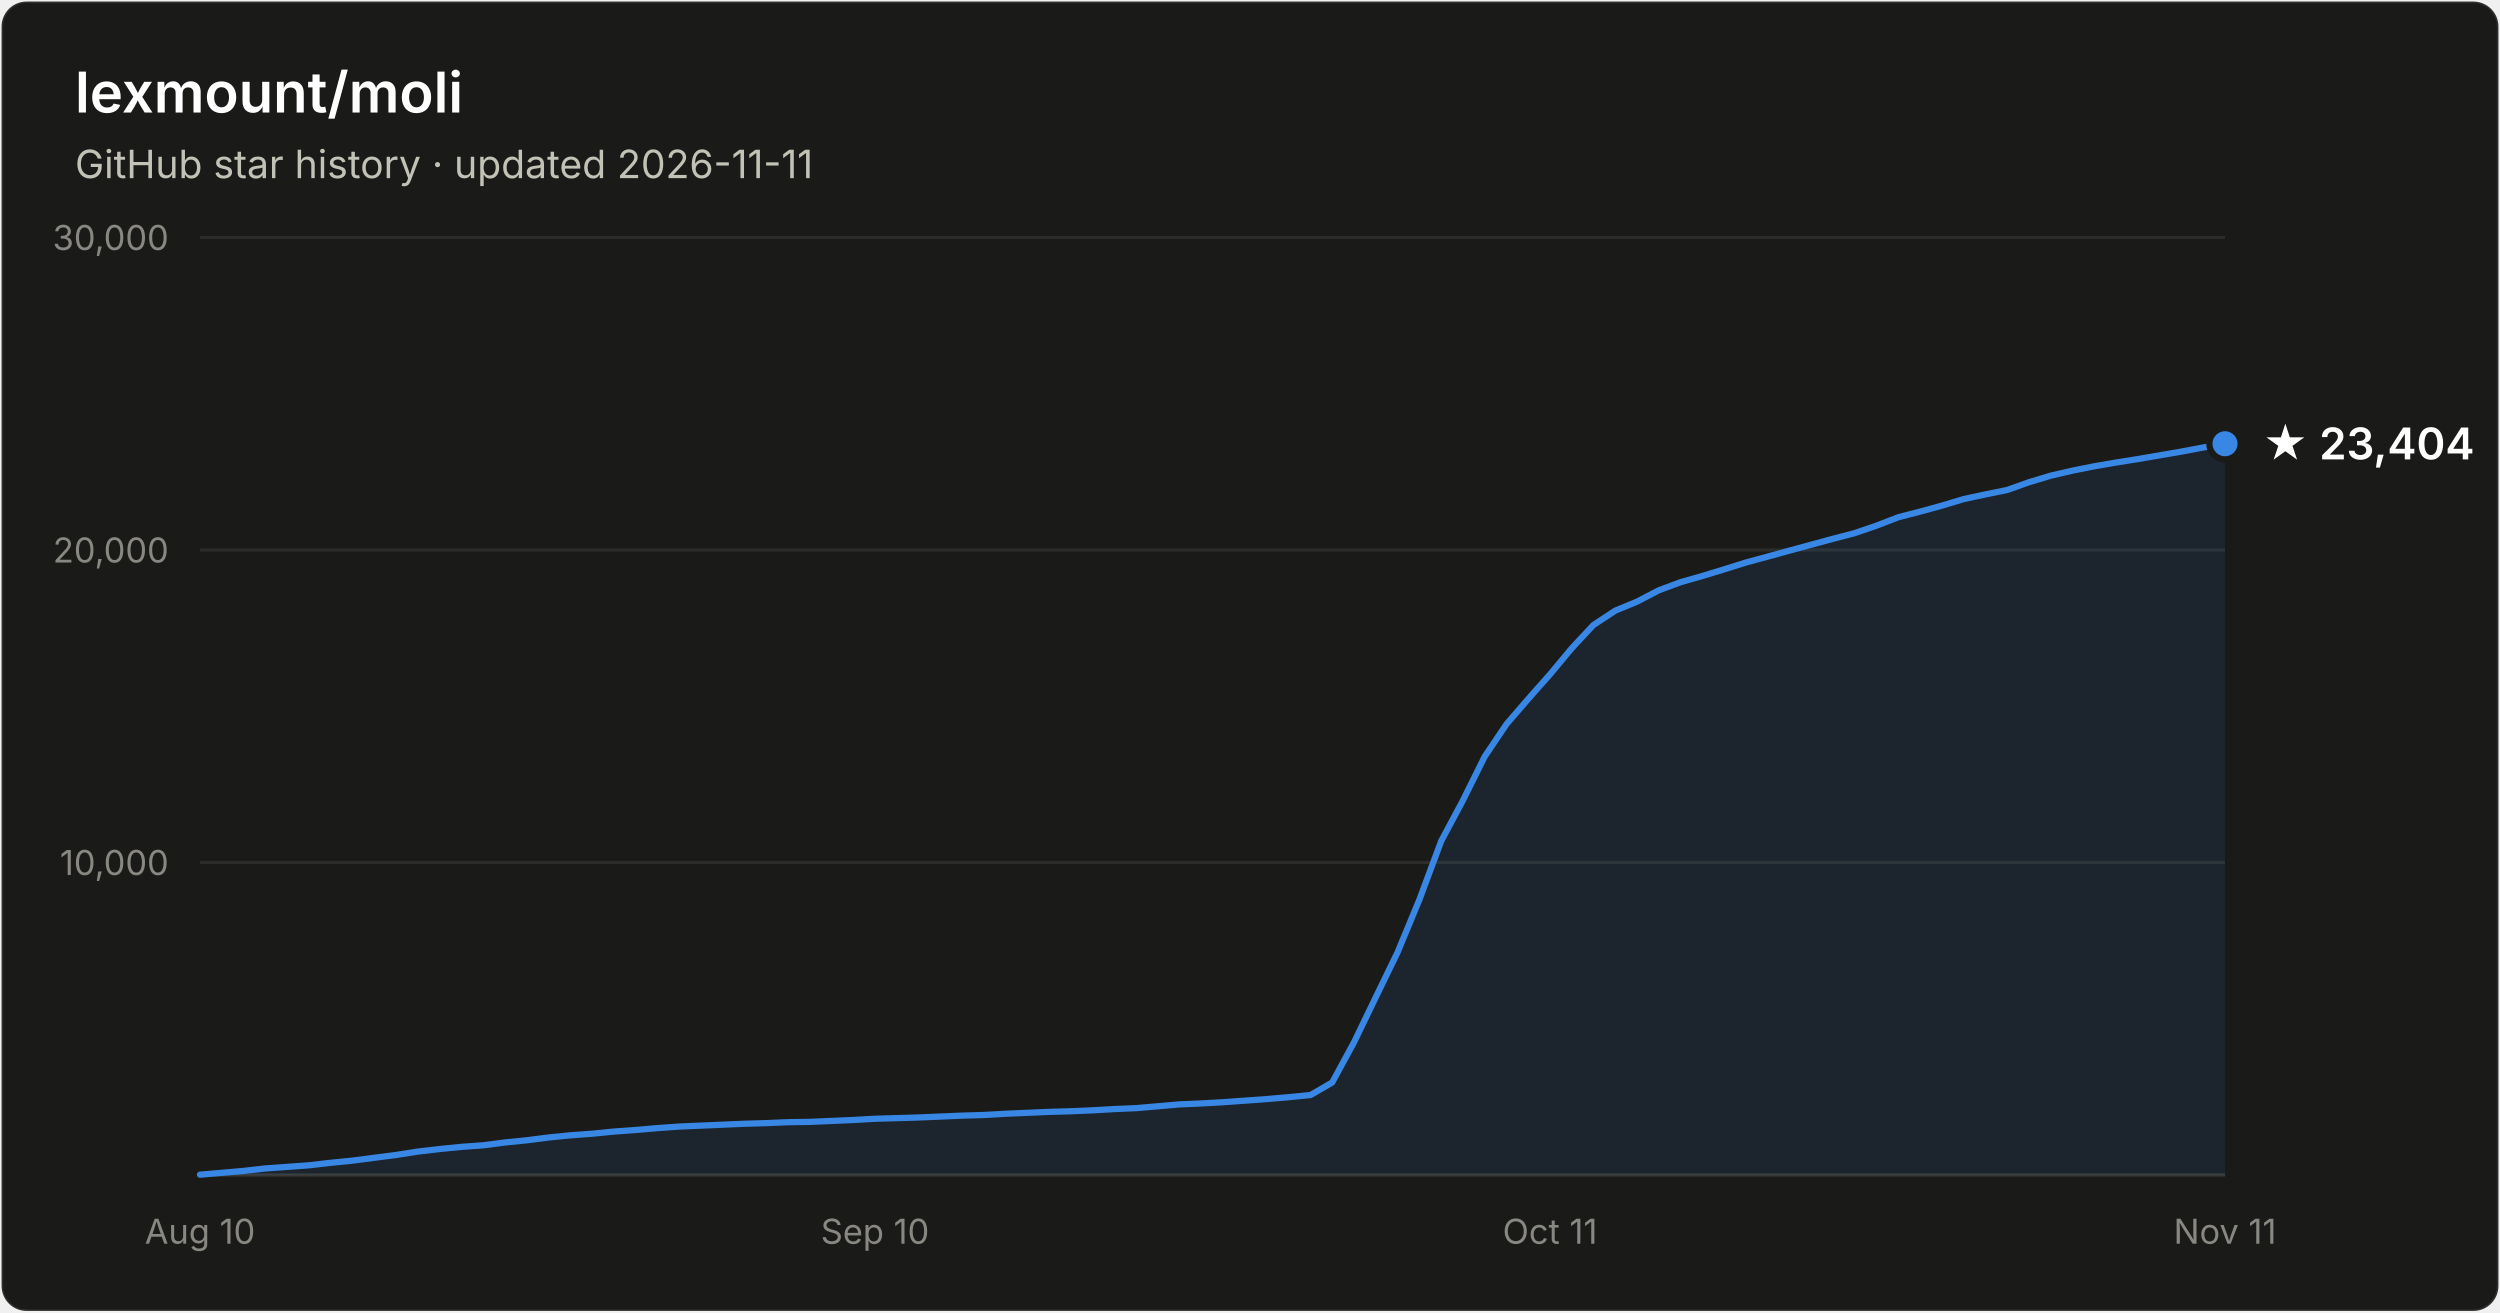
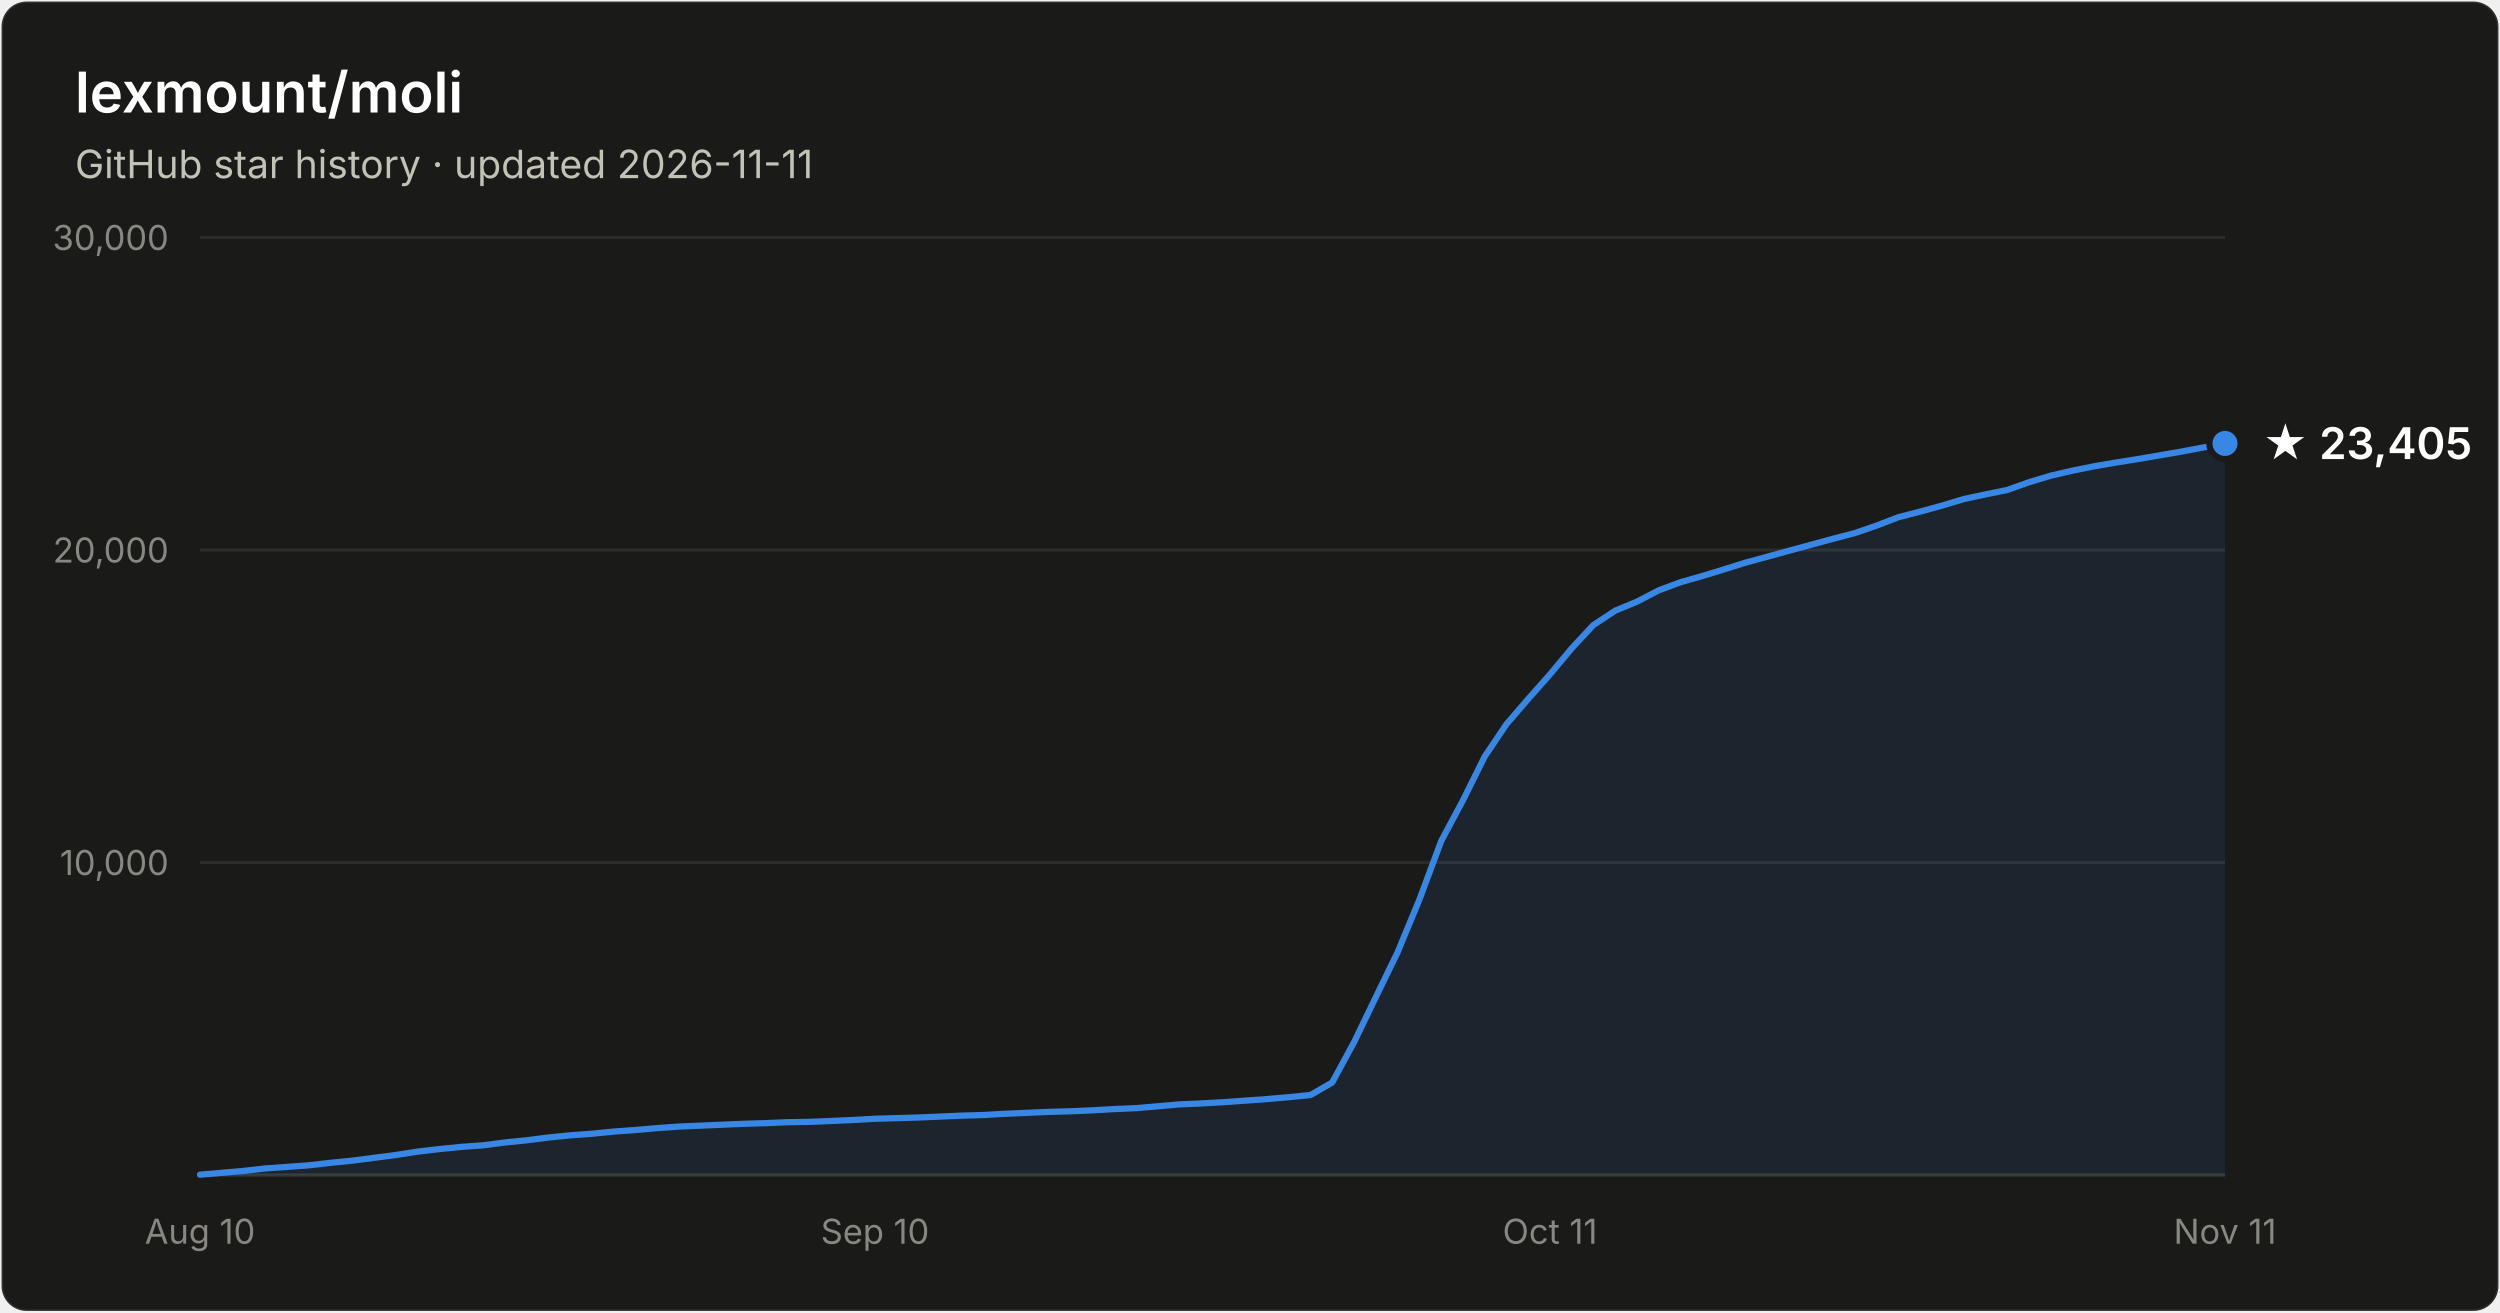
- <svg xmlns="http://www.w3.org/2000/svg" width="800" height="420" viewBox="0 0 800 420" font-family="system-ui, -apple-system, Segoe UI, sans-serif" role="img" aria-label="Star history of lexmount/moli: 23,404 stars as of 2026-11-11">
+ <svg xmlns="http://www.w3.org/2000/svg" width="800" height="420" viewBox="0 0 800 420" font-family="system-ui, -apple-system, Segoe UI, sans-serif" role="img" aria-label="Star history of lexmount/moli: 23,405 stars as of 2026-11-11">
  <rect x="0.5" y="0.5" width="799" height="419" rx="8" fill="#1a1a19" stroke="rgba(255,255,255,0.10)" />
  <text x="24" y="36" fill="#ffffff" font-size="18" font-weight="600">lexmount/moli</text>
  <text x="24" y="57" fill="#c3c2b7" font-size="12.5">GitHub star history · updated 2026-11-11</text>
  <line x1="64" y1="276.0" x2="712" y2="276.0" stroke="#2c2c2a" stroke-width="1" />
  <text x="54" y="280.0" text-anchor="end" fill="#898781" font-size="11" style="font-variant-numeric:tabular-nums">10,000</text>
  <line x1="64" y1="176.0" x2="712" y2="176.0" stroke="#2c2c2a" stroke-width="1" />
  <text x="54" y="180.0" text-anchor="end" fill="#898781" font-size="11" style="font-variant-numeric:tabular-nums">20,000</text>
  <line x1="64" y1="76.0" x2="712" y2="76.0" stroke="#2c2c2a" stroke-width="1" />
  <text x="54" y="80.0" text-anchor="end" fill="#898781" font-size="11" style="font-variant-numeric:tabular-nums">30,000</text>
  <line x1="64" y1="376" x2="712" y2="376" stroke="#383835" stroke-width="1" />
  <text x="64.0" y="398" text-anchor="middle" fill="#898781" font-size="11" style="font-variant-numeric:tabular-nums">Aug 10</text>
  <text x="280.0" y="398" text-anchor="middle" fill="#898781" font-size="11" style="font-variant-numeric:tabular-nums">Sep 10</text>
  <text x="496.0" y="398" text-anchor="middle" fill="#898781" font-size="11" style="font-variant-numeric:tabular-nums">Oct 11</text>
  <text x="712.0" y="398" text-anchor="middle" fill="#898781" font-size="11" style="font-variant-numeric:tabular-nums">Nov 11</text>
-   <path d="M64.0 375.9 L71.0 375.3 L77.9 374.7 L84.9 373.9 L91.9 373.4 L98.8 372.9 L105.8 372.1 L112.8 371.4 L119.7 370.5 L126.7 369.6 L133.7 368.5 L140.6 367.7 L147.6 367.0 L154.6 366.5 L161.5 365.6 L168.5 364.9 L175.5 364.0 L182.5 363.3 L189.4 362.8 L196.4 362.1 L203.4 361.6 L210.3 361.0 L217.3 360.5 L224.3 360.2 L231.2 359.9 L238.2 359.6 L245.2 359.4 L252.1 359.1 L259.1 359.0 L266.1 358.7 L273.0 358.4 L280.0 358.0 L287.0 357.8 L293.9 357.6 L300.9 357.3 L307.9 357.0 L314.8 356.8 L321.8 356.4 L328.8 356.1 L335.7 355.8 L342.7 355.6 L349.7 355.3 L356.6 354.9 L363.6 354.6 L370.6 354.0 L377.5 353.4 L384.5 353.1 L391.5 352.7 L398.5 352.2 L405.4 351.7 L412.4 351.1 L419.4 350.4 L426.3 346.4 L433.3 333.5 L440.3 319.0 L447.2 304.8 L454.2 287.9 L461.2 269.1 L468.1 256.2 L475.1 242.1 L482.1 231.7 L489.0 223.7 L496.0 215.8 L503.0 207.4 L509.9 200.0 L516.9 195.4 L523.9 192.5 L530.8 188.9 L537.8 186.3 L544.8 184.3 L551.7 182.2 L558.7 180.0 L565.7 178.1 L572.6 176.2 L579.6 174.3 L586.6 172.4 L593.5 170.6 L600.5 168.2 L607.5 165.5 L614.5 163.7 L621.4 161.8 L628.4 159.7 L635.4 158.2 L642.3 156.8 L649.3 154.3 L656.3 152.2 L663.2 150.6 L670.2 149.2 L677.2 148.0 L684.1 146.9 L691.1 145.7 L698.1 144.5 L705.0 143.2 L712.0 142.0 L712.0 376 L64.0 376 Z" fill="#3987e5" fill-opacity="0.1" />
-   <path d="M64.0 375.9 L71.0 375.3 L77.9 374.7 L84.9 373.9 L91.9 373.4 L98.8 372.9 L105.8 372.1 L112.8 371.4 L119.7 370.5 L126.7 369.6 L133.7 368.5 L140.6 367.7 L147.6 367.0 L154.6 366.5 L161.5 365.6 L168.5 364.9 L175.5 364.0 L182.5 363.3 L189.4 362.8 L196.4 362.1 L203.4 361.6 L210.3 361.0 L217.3 360.5 L224.3 360.2 L231.2 359.9 L238.2 359.6 L245.2 359.4 L252.1 359.1 L259.1 359.0 L266.1 358.7 L273.0 358.4 L280.0 358.0 L287.0 357.8 L293.9 357.6 L300.9 357.3 L307.9 357.0 L314.8 356.8 L321.8 356.4 L328.8 356.1 L335.7 355.8 L342.7 355.6 L349.7 355.3 L356.6 354.9 L363.6 354.6 L370.6 354.0 L377.5 353.4 L384.5 353.1 L391.5 352.7 L398.5 352.2 L405.4 351.7 L412.4 351.1 L419.4 350.4 L426.3 346.4 L433.3 333.5 L440.3 319.0 L447.2 304.8 L454.2 287.9 L461.2 269.1 L468.1 256.2 L475.1 242.1 L482.1 231.7 L489.0 223.7 L496.0 215.8 L503.0 207.4 L509.9 200.0 L516.9 195.4 L523.9 192.5 L530.8 188.9 L537.8 186.3 L544.8 184.3 L551.7 182.2 L558.7 180.0 L565.7 178.1 L572.6 176.2 L579.6 174.3 L586.6 172.4 L593.5 170.6 L600.5 168.2 L607.5 165.5 L614.5 163.7 L621.4 161.8 L628.4 159.7 L635.4 158.2 L642.3 156.8 L649.3 154.3 L656.3 152.2 L663.2 150.6 L670.2 149.2 L677.2 148.0 L684.1 146.9 L691.1 145.7 L698.1 144.5 L705.0 143.2 L712.0 142.0" fill="none" stroke="#3987e5" stroke-width="2" stroke-linejoin="round" stroke-linecap="round" />
-   <circle cx="712.0" cy="142.0" r="5" fill="#3987e5" stroke="#1a1a19" stroke-width="2" />
-   <text x="724.0" y="147.0" fill="#ffffff" font-size="14" font-weight="600">★ 23,404</text>
+   <path d="M64.0 375.9 L71.0 375.3 L77.9 374.7 L84.9 373.9 L91.9 373.4 L98.8 372.9 L105.8 372.1 L112.8 371.4 L119.7 370.5 L126.7 369.6 L133.7 368.5 L140.6 367.7 L147.6 367.0 L154.6 366.5 L161.5 365.6 L168.5 364.9 L175.5 364.0 L182.5 363.3 L189.4 362.8 L196.4 362.1 L203.4 361.6 L210.3 361.0 L217.3 360.5 L224.3 360.2 L231.2 359.9 L238.2 359.6 L245.2 359.4 L252.1 359.1 L259.1 359.0 L266.1 358.7 L273.0 358.4 L280.0 358.0 L287.0 357.8 L293.9 357.6 L300.9 357.3 L307.9 357.0 L314.8 356.8 L321.8 356.4 L328.8 356.1 L335.7 355.8 L342.7 355.6 L349.7 355.3 L356.6 354.9 L363.6 354.6 L370.6 354.0 L377.5 353.4 L384.5 353.1 L391.5 352.7 L398.5 352.2 L405.4 351.7 L412.4 351.1 L419.4 350.4 L426.3 346.4 L433.3 333.5 L440.3 319.0 L447.2 304.8 L454.2 287.9 L461.2 269.1 L468.1 256.2 L475.1 242.1 L482.1 231.7 L489.0 223.7 L496.0 215.8 L503.0 207.4 L509.9 200.0 L516.9 195.4 L523.9 192.5 L530.8 188.9 L537.8 186.3 L544.8 184.3 L551.7 182.2 L558.7 180.0 L565.7 178.1 L572.6 176.2 L579.6 174.3 L586.6 172.4 L593.5 170.6 L600.5 168.2 L607.5 165.5 L614.5 163.7 L621.4 161.8 L628.4 159.7 L635.4 158.2 L642.3 156.8 L649.3 154.3 L656.3 152.2 L663.2 150.6 L670.2 149.2 L677.2 148.0 L684.1 146.9 L691.1 145.7 L698.1 144.5 L705.0 143.2 L712.0 141.9 L712.0 376 L64.0 376 Z" fill="#3987e5" fill-opacity="0.1" />
+   <path d="M64.0 375.9 L71.0 375.3 L77.9 374.7 L84.9 373.9 L91.9 373.4 L98.8 372.9 L105.8 372.1 L112.8 371.4 L119.7 370.5 L126.7 369.6 L133.7 368.5 L140.6 367.7 L147.6 367.0 L154.6 366.5 L161.5 365.6 L168.5 364.9 L175.5 364.0 L182.5 363.3 L189.4 362.8 L196.4 362.1 L203.4 361.6 L210.3 361.0 L217.3 360.5 L224.3 360.2 L231.2 359.9 L238.2 359.6 L245.2 359.4 L252.1 359.1 L259.1 359.0 L266.1 358.7 L273.0 358.4 L280.0 358.0 L287.0 357.8 L293.9 357.6 L300.9 357.3 L307.9 357.0 L314.8 356.8 L321.8 356.4 L328.8 356.1 L335.7 355.8 L342.7 355.6 L349.7 355.3 L356.6 354.9 L363.6 354.6 L370.6 354.0 L377.5 353.4 L384.5 353.1 L391.5 352.7 L398.5 352.2 L405.4 351.7 L412.4 351.1 L419.4 350.4 L426.3 346.4 L433.3 333.5 L440.3 319.0 L447.2 304.8 L454.2 287.9 L461.2 269.1 L468.1 256.2 L475.1 242.1 L482.1 231.7 L489.0 223.7 L496.0 215.8 L503.0 207.4 L509.9 200.0 L516.9 195.4 L523.9 192.5 L530.8 188.9 L537.8 186.3 L544.8 184.3 L551.7 182.2 L558.7 180.0 L565.7 178.1 L572.6 176.2 L579.6 174.3 L586.6 172.4 L593.5 170.6 L600.5 168.2 L607.5 165.5 L614.5 163.7 L621.4 161.8 L628.4 159.7 L635.4 158.2 L642.3 156.8 L649.3 154.3 L656.3 152.2 L663.2 150.6 L670.2 149.2 L677.2 148.0 L684.1 146.9 L691.1 145.7 L698.1 144.5 L705.0 143.2 L712.0 141.9" fill="none" stroke="#3987e5" stroke-width="2" stroke-linejoin="round" stroke-linecap="round" />
+   <circle cx="712.0" cy="141.9" r="5" fill="#3987e5" stroke="#1a1a19" stroke-width="2" />
+   <text x="724.0" y="146.9" fill="#ffffff" font-size="14" font-weight="600">★ 23,405</text>
</svg>
